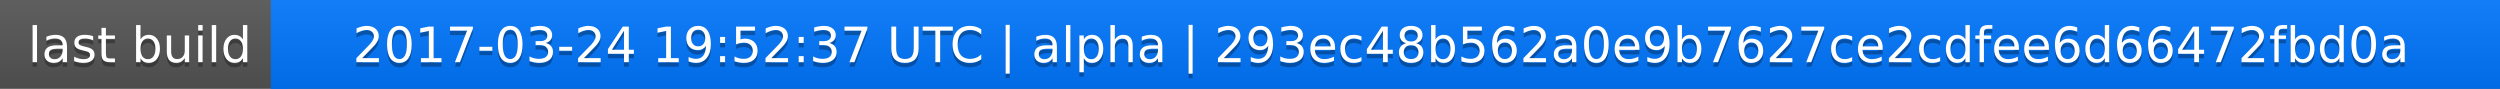
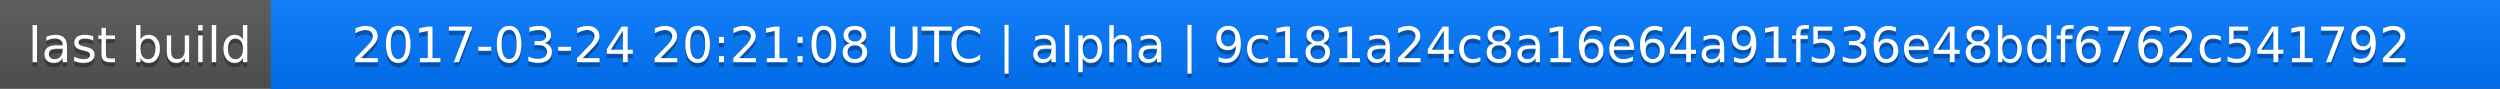
<svg xmlns="http://www.w3.org/2000/svg" width="563" height="20">
  <linearGradient id="a" x2="0" y2="100%">
    <stop offset="0" stop-color="#bbb" stop-opacity=".1" />
    <stop offset="1" stop-opacity=".1" />
  </linearGradient>
  <rect rx="0" width="563" height="20" fill="#555" />
  <rect rx="0" x="61" width="502" height="20" fill="#07f" />
  <path fill="#07f" d="M61 0h4v20h-4z" />
  <rect rx="0" width="563" height="20" fill="url(#a)" />
  <g fill="#fff" text-anchor="middle" font-family="DejaVu Sans,Verdana,Geneva,sans-serif" font-size="11">
    <text x="31.5" y="15" fill="#010101" fill-opacity=".3">last build</text>
    <text x="31.5" y="14">last build</text>
-     <text x="311" y="15" fill="#010101" fill-opacity=".3">2017-03-24 19:52:37 UTC | alpha | 293ec48b562a0e9b7627ce2cdfee6d66472fbd0a</text>
-     <text x="311" y="14">2017-03-24 19:52:37 UTC | alpha | 293ec48b562a0e9b7627ce2cdfee6d66472fbd0a</text>
+     <text x="311" y="15" fill="#010101" fill-opacity=".3">2017-03-24 20:21:08 UTC | alpha | 9c181a24c8a16e64a91f536e48bdf6762c541792</text>
+     <text x="311" y="14">2017-03-24 20:21:08 UTC | alpha | 9c181a24c8a16e64a91f536e48bdf6762c541792</text>
  </g>
</svg>
